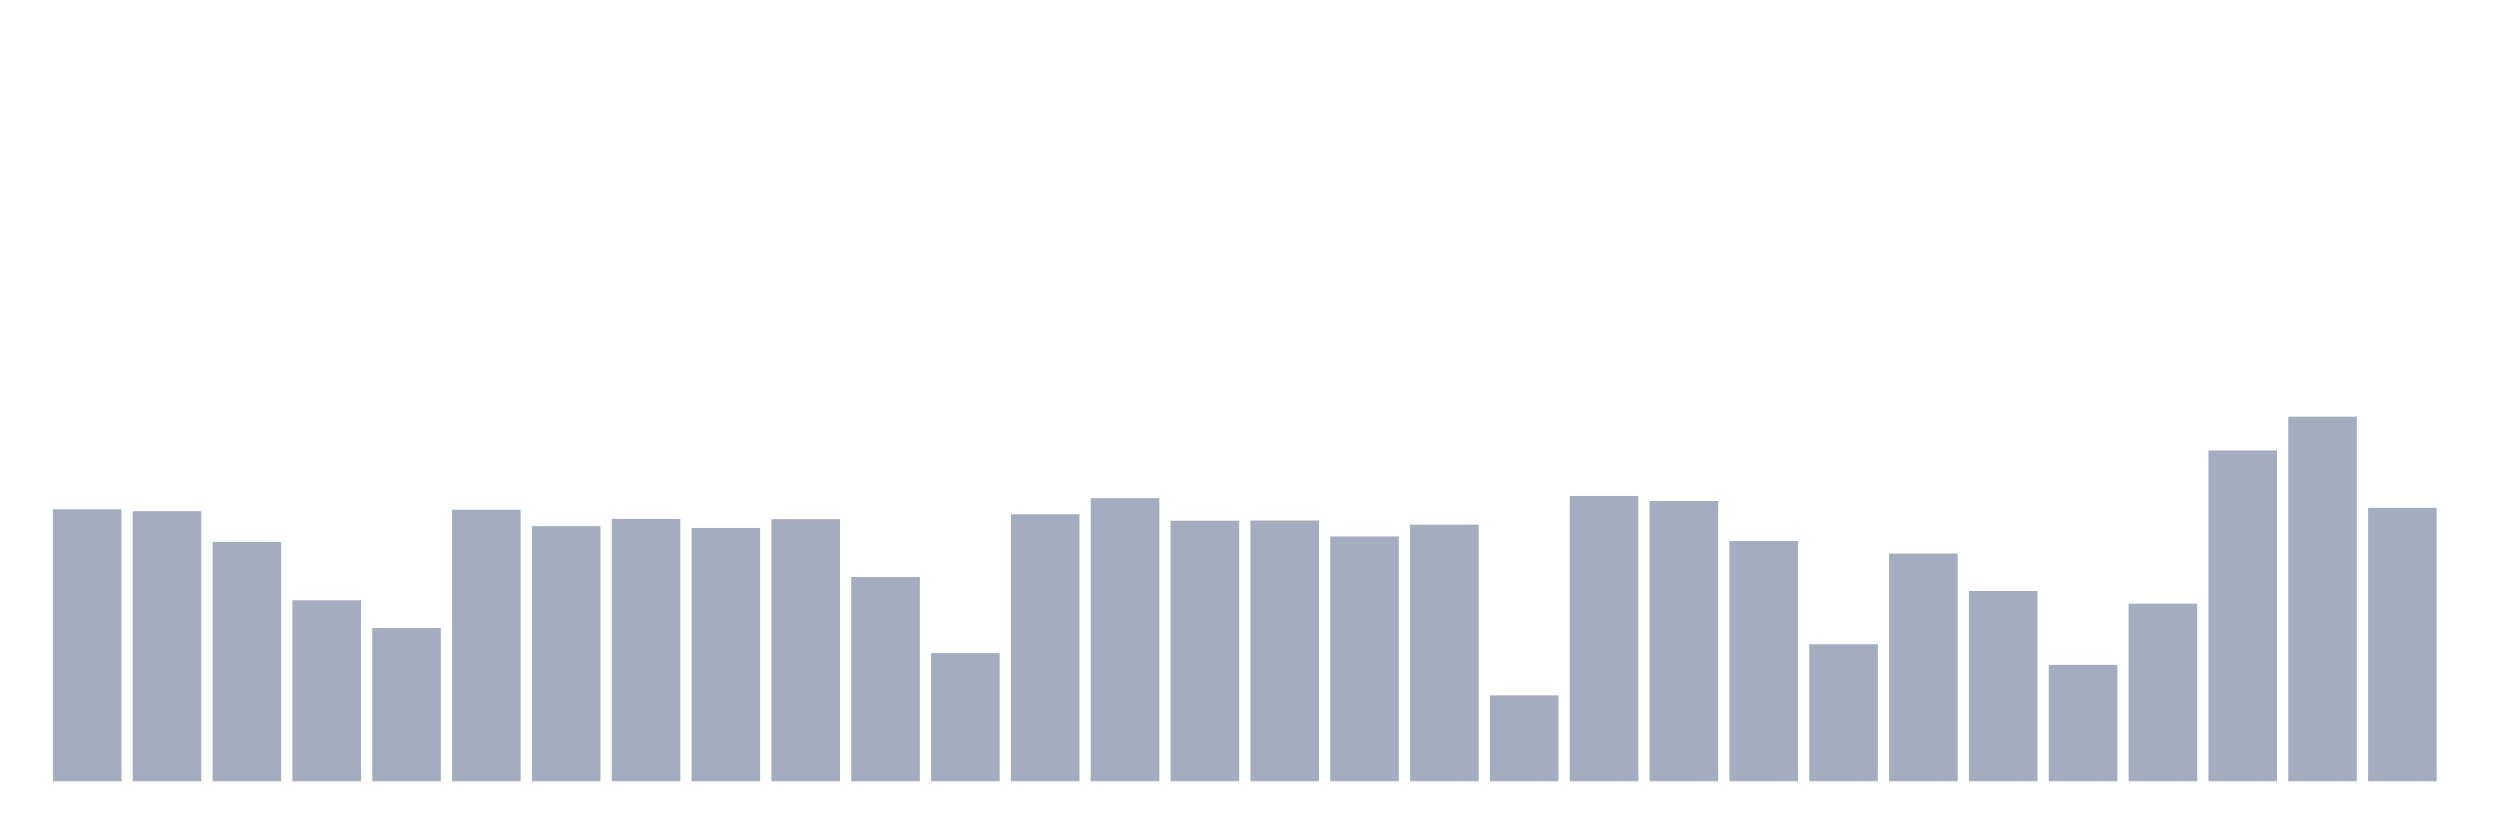
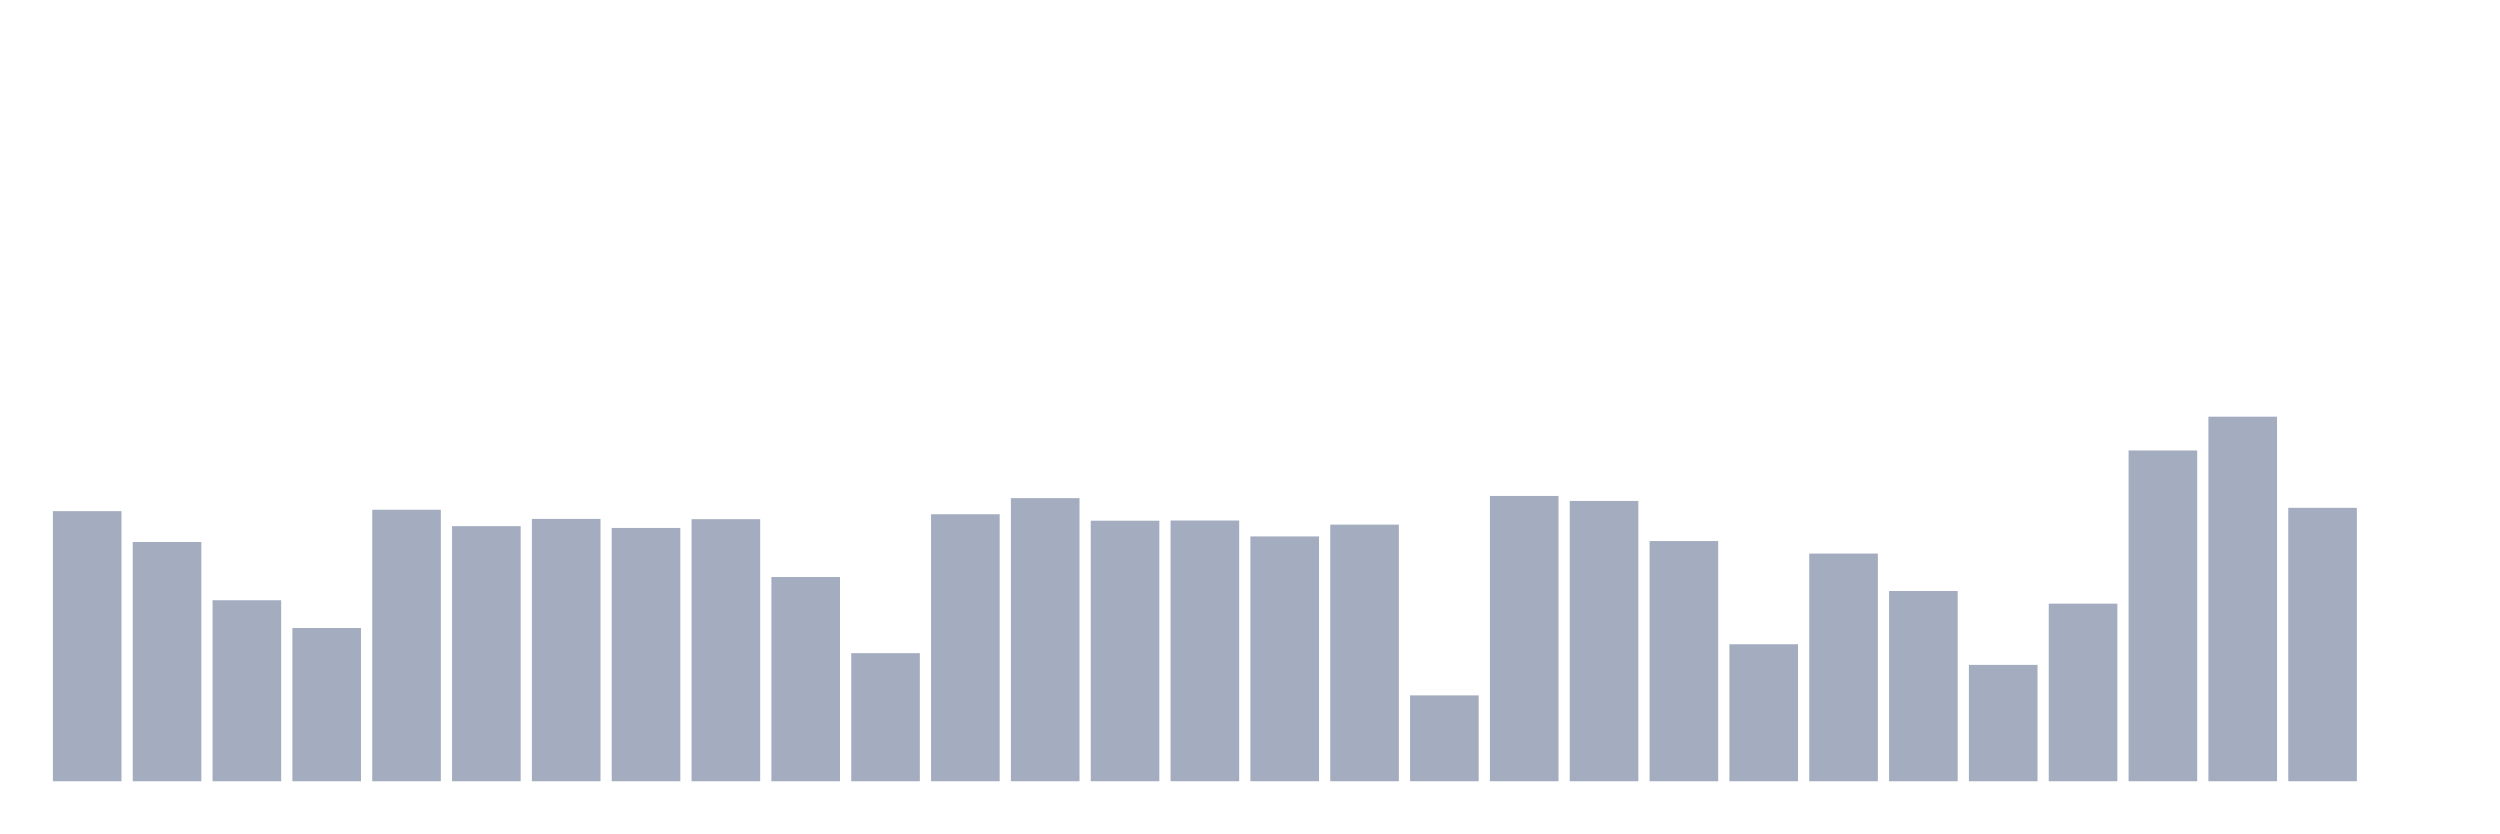
<svg xmlns="http://www.w3.org/2000/svg" viewBox="0 0 480 160">
  <g transform="translate(10,10)">
-     <rect class="bar" x="0.153" width="13.175" y="87.783" height="52.217" fill="rgb(164,173,192)" />
-     <rect class="bar" x="15.482" width="13.175" y="88.14" height="51.86" fill="rgb(164,173,192)" />
-     <rect class="bar" x="30.81" width="13.175" y="94.064" height="45.936" fill="rgb(164,173,192)" />
-     <rect class="bar" x="46.138" width="13.175" y="105.246" height="34.754" fill="rgb(164,173,192)" />
-     <rect class="bar" x="61.466" width="13.175" y="110.579" height="29.421" fill="rgb(164,173,192)" />
-     <rect class="bar" x="76.794" width="13.175" y="87.869" height="52.131" fill="rgb(164,173,192)" />
-     <rect class="bar" x="92.123" width="13.175" y="91.022" height="48.978" fill="rgb(164,173,192)" />
-     <rect class="bar" x="107.451" width="13.175" y="89.631" height="50.369" fill="rgb(164,173,192)" />
-     <rect class="bar" x="122.779" width="13.175" y="91.367" height="48.633" fill="rgb(164,173,192)" />
-     <rect class="bar" x="138.107" width="13.175" y="89.68" height="50.32" fill="rgb(164,173,192)" />
-     <rect class="bar" x="153.436" width="13.175" y="100.788" height="39.212" fill="rgb(164,173,192)" />
-     <rect class="bar" x="168.764" width="13.175" y="115.406" height="24.594" fill="rgb(164,173,192)" />
-     <rect class="bar" x="184.092" width="13.175" y="88.732" height="51.268" fill="rgb(164,173,192)" />
-     <rect class="bar" x="199.42" width="13.175" y="85.64" height="54.36" fill="rgb(164,173,192)" />
-     <rect class="bar" x="214.748" width="13.175" y="89.975" height="50.025" fill="rgb(164,173,192)" />
-     <rect class="bar" x="230.077" width="13.175" y="89.938" height="50.062" fill="rgb(164,173,192)" />
-     <rect class="bar" x="245.405" width="13.175" y="92.993" height="47.007" fill="rgb(164,173,192)" />
-     <rect class="bar" x="260.733" width="13.175" y="90.727" height="49.273" fill="rgb(164,173,192)" />
-     <rect class="bar" x="276.061" width="13.175" y="123.51" height="16.49" fill="rgb(164,173,192)" />
-     <rect class="bar" x="291.39" width="13.175" y="85.222" height="54.778" fill="rgb(164,173,192)" />
-     <rect class="bar" x="306.718" width="13.175" y="86.182" height="53.818" fill="rgb(164,173,192)" />
-     <rect class="bar" x="322.046" width="13.175" y="93.879" height="46.121" fill="rgb(164,173,192)" />
-     <rect class="bar" x="337.374" width="13.175" y="113.695" height="26.305" fill="rgb(164,173,192)" />
-     <rect class="bar" x="352.702" width="13.175" y="96.281" height="43.719" fill="rgb(164,173,192)" />
-     <rect class="bar" x="368.031" width="13.175" y="103.473" height="36.527" fill="rgb(164,173,192)" />
-     <rect class="bar" x="383.359" width="13.175" y="117.66" height="22.34" fill="rgb(164,173,192)" />
-     <rect class="bar" x="398.687" width="13.175" y="105.899" height="34.101" fill="rgb(164,173,192)" />
-     <rect class="bar" x="414.015" width="13.175" y="76.49" height="63.51" fill="rgb(164,173,192)" />
-     <rect class="bar" x="429.344" width="13.175" y="70" height="70" fill="rgb(164,173,192)" />
-     <rect class="bar" x="444.672" width="13.175" y="87.5" height="52.5" fill="rgb(164,173,192)" />
+     <rect class="bar" x="0.153" width="13.175" y="88.14" height="51.86" fill="rgb(164,173,192)" />
+     <rect class="bar" x="15.482" width="13.175" y="94.064" height="45.936" fill="rgb(164,173,192)" />
+     <rect class="bar" x="30.81" width="13.175" y="105.246" height="34.754" fill="rgb(164,173,192)" />
+     <rect class="bar" x="46.138" width="13.175" y="110.579" height="29.421" fill="rgb(164,173,192)" />
+     <rect class="bar" x="61.466" width="13.175" y="87.869" height="52.131" fill="rgb(164,173,192)" />
+     <rect class="bar" x="76.794" width="13.175" y="91.022" height="48.978" fill="rgb(164,173,192)" />
+     <rect class="bar" x="92.123" width="13.175" y="89.631" height="50.369" fill="rgb(164,173,192)" />
+     <rect class="bar" x="107.451" width="13.175" y="91.367" height="48.633" fill="rgb(164,173,192)" />
+     <rect class="bar" x="122.779" width="13.175" y="89.68" height="50.32" fill="rgb(164,173,192)" />
+     <rect class="bar" x="138.107" width="13.175" y="100.788" height="39.212" fill="rgb(164,173,192)" />
+     <rect class="bar" x="153.436" width="13.175" y="115.406" height="24.594" fill="rgb(164,173,192)" />
+     <rect class="bar" x="168.764" width="13.175" y="88.732" height="51.268" fill="rgb(164,173,192)" />
+     <rect class="bar" x="184.092" width="13.175" y="85.64" height="54.36" fill="rgb(164,173,192)" />
+     <rect class="bar" x="199.42" width="13.175" y="89.975" height="50.025" fill="rgb(164,173,192)" />
+     <rect class="bar" x="214.748" width="13.175" y="89.938" height="50.062" fill="rgb(164,173,192)" />
+     <rect class="bar" x="230.077" width="13.175" y="92.993" height="47.007" fill="rgb(164,173,192)" />
+     <rect class="bar" x="245.405" width="13.175" y="90.727" height="49.273" fill="rgb(164,173,192)" />
+     <rect class="bar" x="260.733" width="13.175" y="123.51" height="16.49" fill="rgb(164,173,192)" />
+     <rect class="bar" x="276.061" width="13.175" y="85.222" height="54.778" fill="rgb(164,173,192)" />
+     <rect class="bar" x="291.39" width="13.175" y="86.182" height="53.818" fill="rgb(164,173,192)" />
+     <rect class="bar" x="306.718" width="13.175" y="93.879" height="46.121" fill="rgb(164,173,192)" />
+     <rect class="bar" x="322.046" width="13.175" y="113.695" height="26.305" fill="rgb(164,173,192)" />
+     <rect class="bar" x="337.374" width="13.175" y="96.281" height="43.719" fill="rgb(164,173,192)" />
+     <rect class="bar" x="352.702" width="13.175" y="103.473" height="36.527" fill="rgb(164,173,192)" />
+     <rect class="bar" x="368.031" width="13.175" y="117.66" height="22.34" fill="rgb(164,173,192)" />
+     <rect class="bar" x="383.359" width="13.175" y="105.899" height="34.101" fill="rgb(164,173,192)" />
+     <rect class="bar" x="398.687" width="13.175" y="76.49" height="63.51" fill="rgb(164,173,192)" />
+     <rect class="bar" x="414.015" width="13.175" y="70" height="70" fill="rgb(164,173,192)" />
+     <rect class="bar" x="429.344" width="13.175" y="87.5" height="52.5" fill="rgb(164,173,192)" />
+     <rect class="bar" x="444.672" width="13.175" y="140" height="0" fill="rgb(164,173,192)" />
  </g>
</svg>
